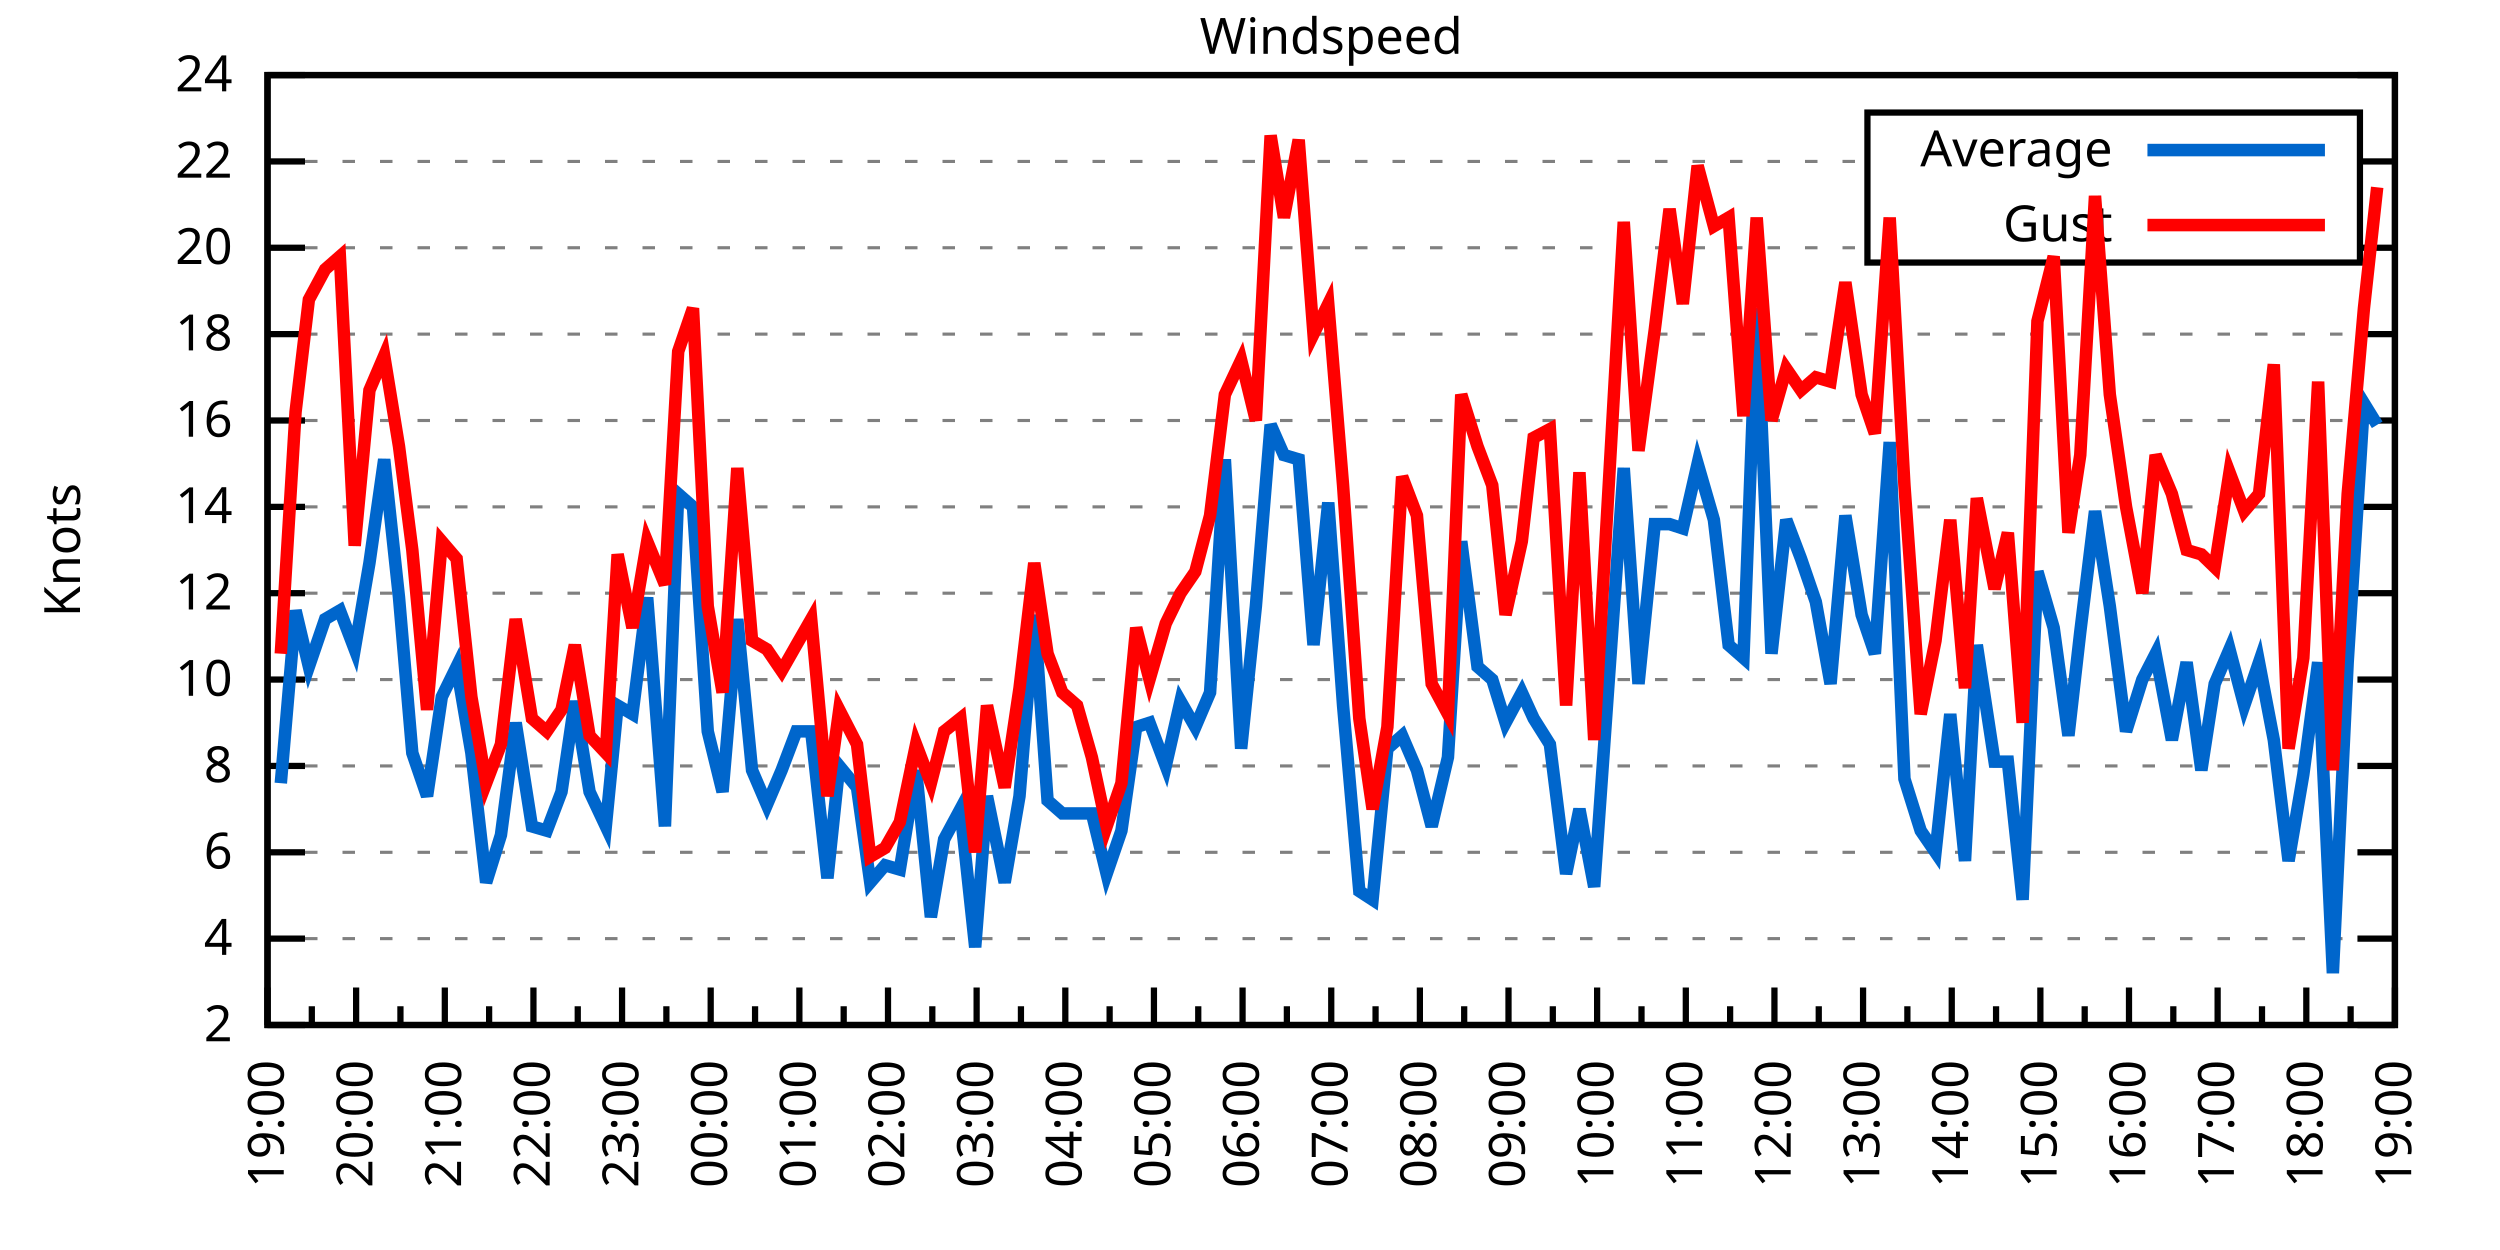
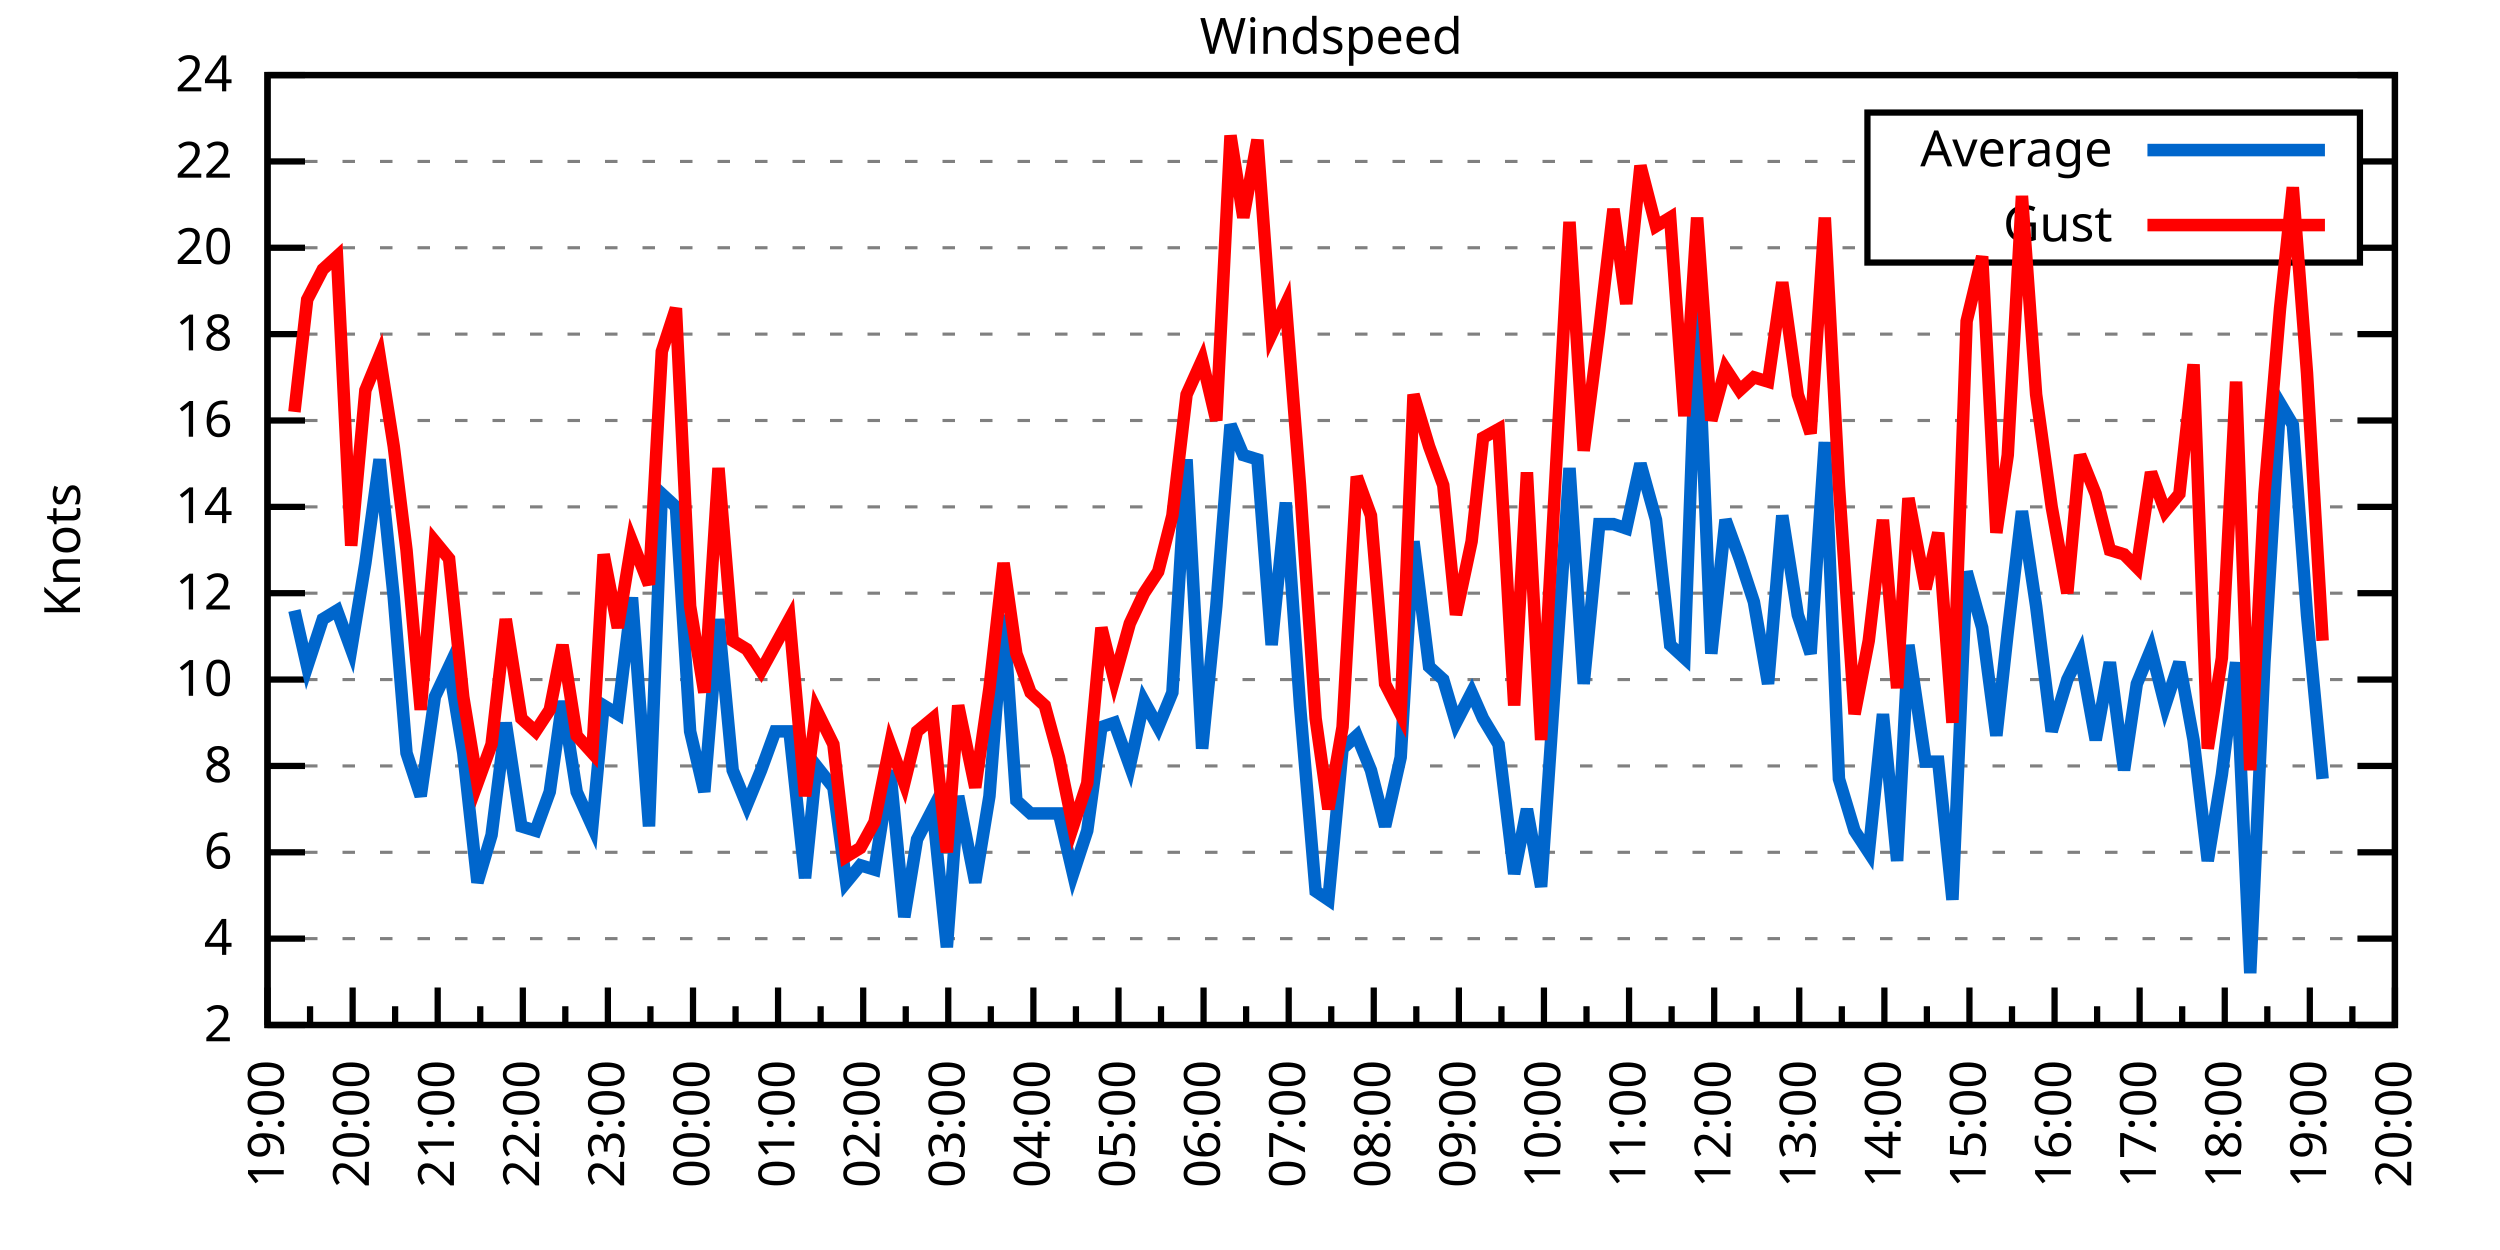
<svg xmlns="http://www.w3.org/2000/svg" xmlns:xlink="http://www.w3.org/1999/xlink" width="400" height="200" viewBox="0 0 400 200">
  <g id="gnuplot_canvas">
    <rect x="0" y="0" width="400" height="200" fill="none" />
    <defs>
      <circle id="gpDot" r="0.5" stroke-width="0.5" stroke="currentColor" />
      <path id="gpPt0" stroke-width="0.333" stroke="currentColor" d="M-1,0 h2 M0,-1 v2" />
      <path id="gpPt1" stroke-width="0.333" stroke="currentColor" d="M-1,-1 L1,1 M1,-1 L-1,1" />
      <path id="gpPt2" stroke-width="0.333" stroke="currentColor" d="M-1,0 L1,0 M0,-1 L0,1 M-1,-1 L1,1 M-1,1 L1,-1" />
      <rect id="gpPt3" stroke-width="0.333" stroke="currentColor" x="-1" y="-1" width="2" height="2" />
      <rect id="gpPt4" stroke-width="0.333" stroke="currentColor" fill="currentColor" x="-1" y="-1" width="2" height="2" />
      <circle id="gpPt5" stroke-width="0.333" stroke="currentColor" cx="0" cy="0" r="1" />
      <use xlink:href="#gpPt5" id="gpPt6" fill="currentColor" stroke="none" />
      <path id="gpPt7" stroke-width="0.333" stroke="currentColor" d="M0,-1.33 L-1.33,0.67 L1.33,0.67 z" />
      <use xlink:href="#gpPt7" id="gpPt8" fill="currentColor" stroke="none" />
      <use xlink:href="#gpPt7" id="gpPt9" stroke="currentColor" transform="rotate(180)" />
      <use xlink:href="#gpPt9" id="gpPt10" fill="currentColor" stroke="none" />
      <use xlink:href="#gpPt3" id="gpPt11" stroke="currentColor" transform="rotate(45)" />
      <use xlink:href="#gpPt11" id="gpPt12" fill="currentColor" stroke="none" />
      <path id="gpPt13" stroke-width="0.333" stroke="currentColor" d="M0,1.330 L1.265,0.411 L0.782,-1.067 L-0.782,-1.076 L-1.265,0.411 z" />
      <use xlink:href="#gpPt13" id="gpPt14" fill="currentColor" stroke="none" />
      <filter id="textbox" filterUnits="objectBoundingBox" x="0" y="0" height="1" width="1">
        <feFlood flood-color="white" flood-opacity="1" result="bgnd" />
        <feComposite in="SourceGraphic" in2="bgnd" operator="atop" />
      </filter>
      <filter id="greybox" filterUnits="objectBoundingBox" x="0" y="0" height="1" width="1">
        <feFlood flood-color="lightgrey" flood-opacity="1" result="grey" />
        <feComposite in="SourceGraphic" in2="grey" operator="atop" />
      </filter>
    </defs>
    <g fill="none" color="white" stroke="currentColor" stroke-width="1.00" stroke-linecap="butt" stroke-linejoin="miter">
</g>
    <g fill="none" color="black" stroke="currentColor" stroke-width="1.00" stroke-linecap="butt" stroke-linejoin="miter">
      <g stroke="none" shape-rendering="crispEdges">
        <polygon fill="rgb(255, 255, 255)" points="42.80,164.00 383.18,164.00 383.18,12.02 42.80,12.02 " />
      </g>
    </g>
    <g fill="none" color="black" stroke="currentColor" stroke-width="1.00" stroke-linecap="butt" stroke-linejoin="miter">
</g>
    <g fill="none" color="black" stroke="black" stroke-width="0.50" stroke-linecap="butt" stroke-linejoin="miter">
</g>
    <g fill="none" color="gray" stroke="currentColor" stroke-width="0.50" stroke-linecap="butt" stroke-linejoin="miter">
      <path stroke="gray" stroke-dasharray="2,4" class="gridline" d="M42.80,164.00 L383.19,164.00  " />
    </g>
    <g fill="none" color="gray" stroke="gray" stroke-width="1.00" stroke-linecap="butt" stroke-linejoin="miter">
</g>
    <g fill="none" color="black" stroke="currentColor" stroke-width="1.00" stroke-linecap="butt" stroke-linejoin="miter">
      <path stroke="black" d="M42.80,164.00 L48.80,164.00 M383.19,164.00 L377.19,164.00  " />
      <g transform="translate(37.20,166.60)" stroke="none" fill="black" font-family="Sans" font-size="8.00" text-anchor="end">
        <text>
          <tspan font-family="Sans"> 2</tspan>
        </text>
      </g>
    </g>
    <g fill="none" color="black" stroke="currentColor" stroke-width="1.00" stroke-linecap="butt" stroke-linejoin="miter">
</g>
    <g fill="none" color="black" stroke="black" stroke-width="0.50" stroke-linecap="butt" stroke-linejoin="miter">
</g>
    <g fill="none" color="gray" stroke="currentColor" stroke-width="0.50" stroke-linecap="butt" stroke-linejoin="miter">
      <path stroke="gray" stroke-dasharray="2,4" class="gridline" d="M42.80,150.18 L383.19,150.18  " />
    </g>
    <g fill="none" color="gray" stroke="gray" stroke-width="1.00" stroke-linecap="butt" stroke-linejoin="miter">
</g>
    <g fill="none" color="black" stroke="currentColor" stroke-width="1.00" stroke-linecap="butt" stroke-linejoin="miter">
      <path stroke="black" d="M42.80,150.18 L48.80,150.18 M383.19,150.18 L377.19,150.18  " />
      <g transform="translate(37.20,152.78)" stroke="none" fill="black" font-family="Sans" font-size="8.00" text-anchor="end">
        <text>
          <tspan font-family="Sans"> 4</tspan>
        </text>
      </g>
    </g>
    <g fill="none" color="black" stroke="currentColor" stroke-width="1.00" stroke-linecap="butt" stroke-linejoin="miter">
</g>
    <g fill="none" color="black" stroke="black" stroke-width="0.50" stroke-linecap="butt" stroke-linejoin="miter">
</g>
    <g fill="none" color="gray" stroke="currentColor" stroke-width="0.50" stroke-linecap="butt" stroke-linejoin="miter">
      <path stroke="gray" stroke-dasharray="2,4" class="gridline" d="M42.80,136.37 L383.19,136.37  " />
    </g>
    <g fill="none" color="gray" stroke="gray" stroke-width="1.00" stroke-linecap="butt" stroke-linejoin="miter">
</g>
    <g fill="none" color="black" stroke="currentColor" stroke-width="1.00" stroke-linecap="butt" stroke-linejoin="miter">
      <path stroke="black" d="M42.80,136.37 L48.80,136.37 M383.19,136.37 L377.19,136.37  " />
      <g transform="translate(37.20,138.97)" stroke="none" fill="black" font-family="Sans" font-size="8.00" text-anchor="end">
        <text>
          <tspan font-family="Sans"> 6</tspan>
        </text>
      </g>
    </g>
    <g fill="none" color="black" stroke="currentColor" stroke-width="1.00" stroke-linecap="butt" stroke-linejoin="miter">
</g>
    <g fill="none" color="black" stroke="black" stroke-width="0.50" stroke-linecap="butt" stroke-linejoin="miter">
</g>
    <g fill="none" color="gray" stroke="currentColor" stroke-width="0.50" stroke-linecap="butt" stroke-linejoin="miter">
      <path stroke="gray" stroke-dasharray="2,4" class="gridline" d="M42.80,122.55 L383.19,122.55  " />
    </g>
    <g fill="none" color="gray" stroke="gray" stroke-width="1.00" stroke-linecap="butt" stroke-linejoin="miter">
</g>
    <g fill="none" color="black" stroke="currentColor" stroke-width="1.00" stroke-linecap="butt" stroke-linejoin="miter">
      <path stroke="black" d="M42.80,122.55 L48.80,122.55 M383.19,122.55 L377.19,122.55  " />
      <g transform="translate(37.20,125.15)" stroke="none" fill="black" font-family="Sans" font-size="8.00" text-anchor="end">
        <text>
          <tspan font-family="Sans"> 8</tspan>
        </text>
      </g>
    </g>
    <g fill="none" color="black" stroke="currentColor" stroke-width="1.00" stroke-linecap="butt" stroke-linejoin="miter">
</g>
    <g fill="none" color="black" stroke="black" stroke-width="0.50" stroke-linecap="butt" stroke-linejoin="miter">
</g>
    <g fill="none" color="gray" stroke="currentColor" stroke-width="0.50" stroke-linecap="butt" stroke-linejoin="miter">
      <path stroke="gray" stroke-dasharray="2,4" class="gridline" d="M42.80,108.73 L383.19,108.73  " />
    </g>
    <g fill="none" color="gray" stroke="gray" stroke-width="1.00" stroke-linecap="butt" stroke-linejoin="miter">
</g>
    <g fill="none" color="black" stroke="currentColor" stroke-width="1.00" stroke-linecap="butt" stroke-linejoin="miter">
      <path stroke="black" d="M42.80,108.73 L48.80,108.73 M383.19,108.73 L377.19,108.73  " />
      <g transform="translate(37.20,111.33)" stroke="none" fill="black" font-family="Sans" font-size="8.00" text-anchor="end">
        <text>
          <tspan font-family="Sans"> 10</tspan>
        </text>
      </g>
    </g>
    <g fill="none" color="black" stroke="currentColor" stroke-width="1.00" stroke-linecap="butt" stroke-linejoin="miter">
</g>
    <g fill="none" color="black" stroke="black" stroke-width="0.50" stroke-linecap="butt" stroke-linejoin="miter">
</g>
    <g fill="none" color="gray" stroke="currentColor" stroke-width="0.50" stroke-linecap="butt" stroke-linejoin="miter">
      <path stroke="gray" stroke-dasharray="2,4" class="gridline" d="M42.80,94.91 L383.19,94.91  " />
    </g>
    <g fill="none" color="gray" stroke="gray" stroke-width="1.00" stroke-linecap="butt" stroke-linejoin="miter">
</g>
    <g fill="none" color="black" stroke="currentColor" stroke-width="1.00" stroke-linecap="butt" stroke-linejoin="miter">
      <path stroke="black" d="M42.80,94.91 L48.80,94.91 M383.19,94.91 L377.19,94.91  " />
      <g transform="translate(37.20,97.51)" stroke="none" fill="black" font-family="Sans" font-size="8.00" text-anchor="end">
        <text>
          <tspan font-family="Sans"> 12</tspan>
        </text>
      </g>
    </g>
    <g fill="none" color="black" stroke="currentColor" stroke-width="1.00" stroke-linecap="butt" stroke-linejoin="miter">
</g>
    <g fill="none" color="black" stroke="black" stroke-width="0.50" stroke-linecap="butt" stroke-linejoin="miter">
</g>
    <g fill="none" color="gray" stroke="currentColor" stroke-width="0.50" stroke-linecap="butt" stroke-linejoin="miter">
      <path stroke="gray" stroke-dasharray="2,4" class="gridline" d="M42.80,81.10 L383.19,81.10  " />
    </g>
    <g fill="none" color="gray" stroke="gray" stroke-width="1.00" stroke-linecap="butt" stroke-linejoin="miter">
</g>
    <g fill="none" color="black" stroke="currentColor" stroke-width="1.00" stroke-linecap="butt" stroke-linejoin="miter">
      <path stroke="black" d="M42.80,81.10 L48.80,81.10 M383.19,81.10 L377.19,81.10  " />
      <g transform="translate(37.20,83.70)" stroke="none" fill="black" font-family="Sans" font-size="8.00" text-anchor="end">
        <text>
          <tspan font-family="Sans"> 14</tspan>
        </text>
      </g>
    </g>
    <g fill="none" color="black" stroke="currentColor" stroke-width="1.00" stroke-linecap="butt" stroke-linejoin="miter">
</g>
    <g fill="none" color="black" stroke="black" stroke-width="0.50" stroke-linecap="butt" stroke-linejoin="miter">
</g>
    <g fill="none" color="gray" stroke="currentColor" stroke-width="0.50" stroke-linecap="butt" stroke-linejoin="miter">
      <path stroke="gray" stroke-dasharray="2,4" class="gridline" d="M42.80,67.28 L383.19,67.28  " />
    </g>
    <g fill="none" color="gray" stroke="gray" stroke-width="1.00" stroke-linecap="butt" stroke-linejoin="miter">
</g>
    <g fill="none" color="black" stroke="currentColor" stroke-width="1.00" stroke-linecap="butt" stroke-linejoin="miter">
      <path stroke="black" d="M42.80,67.28 L48.80,67.28 M383.19,67.28 L377.19,67.28  " />
      <g transform="translate(37.20,69.88)" stroke="none" fill="black" font-family="Sans" font-size="8.00" text-anchor="end">
        <text>
          <tspan font-family="Sans"> 16</tspan>
        </text>
      </g>
    </g>
    <g fill="none" color="black" stroke="currentColor" stroke-width="1.00" stroke-linecap="butt" stroke-linejoin="miter">
</g>
    <g fill="none" color="black" stroke="black" stroke-width="0.50" stroke-linecap="butt" stroke-linejoin="miter">
</g>
    <g fill="none" color="gray" stroke="currentColor" stroke-width="0.50" stroke-linecap="butt" stroke-linejoin="miter">
      <path stroke="gray" stroke-dasharray="2,4" class="gridline" d="M42.80,53.46 L383.19,53.46  " />
    </g>
    <g fill="none" color="gray" stroke="gray" stroke-width="1.00" stroke-linecap="butt" stroke-linejoin="miter">
</g>
    <g fill="none" color="black" stroke="currentColor" stroke-width="1.00" stroke-linecap="butt" stroke-linejoin="miter">
      <path stroke="black" d="M42.80,53.46 L48.80,53.46 M383.19,53.46 L377.19,53.46  " />
      <g transform="translate(37.20,56.06)" stroke="none" fill="black" font-family="Sans" font-size="8.00" text-anchor="end">
        <text>
          <tspan font-family="Sans"> 18</tspan>
        </text>
      </g>
    </g>
    <g fill="none" color="black" stroke="currentColor" stroke-width="1.00" stroke-linecap="butt" stroke-linejoin="miter">
</g>
    <g fill="none" color="black" stroke="black" stroke-width="0.50" stroke-linecap="butt" stroke-linejoin="miter">
</g>
    <g fill="none" color="gray" stroke="currentColor" stroke-width="0.50" stroke-linecap="butt" stroke-linejoin="miter">
      <path stroke="gray" stroke-dasharray="2,4" class="gridline" d="M42.80,39.64 L298.79,39.64 M377.59,39.64 L383.19,39.64  " />
    </g>
    <g fill="none" color="gray" stroke="gray" stroke-width="1.00" stroke-linecap="butt" stroke-linejoin="miter">
</g>
    <g fill="none" color="black" stroke="currentColor" stroke-width="1.00" stroke-linecap="butt" stroke-linejoin="miter">
      <path stroke="black" d="M42.80,39.64 L48.80,39.64 M383.19,39.64 L377.19,39.64  " />
      <g transform="translate(37.20,42.24)" stroke="none" fill="black" font-family="Sans" font-size="8.00" text-anchor="end">
        <text>
          <tspan font-family="Sans"> 20</tspan>
        </text>
      </g>
    </g>
    <g fill="none" color="black" stroke="currentColor" stroke-width="1.00" stroke-linecap="butt" stroke-linejoin="miter">
</g>
    <g fill="none" color="black" stroke="black" stroke-width="0.50" stroke-linecap="butt" stroke-linejoin="miter">
</g>
    <g fill="none" color="gray" stroke="currentColor" stroke-width="0.50" stroke-linecap="butt" stroke-linejoin="miter">
      <path stroke="gray" stroke-dasharray="2,4" class="gridline" d="M42.80,25.83 L298.79,25.83 M377.59,25.83 L383.19,25.83  " />
    </g>
    <g fill="none" color="gray" stroke="gray" stroke-width="1.00" stroke-linecap="butt" stroke-linejoin="miter">
</g>
    <g fill="none" color="black" stroke="currentColor" stroke-width="1.00" stroke-linecap="butt" stroke-linejoin="miter">
      <path stroke="black" d="M42.80,25.83 L48.80,25.83 M383.19,25.83 L377.19,25.83  " />
      <g transform="translate(37.20,28.43)" stroke="none" fill="black" font-family="Sans" font-size="8.00" text-anchor="end">
        <text>
          <tspan font-family="Sans"> 22</tspan>
        </text>
      </g>
    </g>
    <g fill="none" color="black" stroke="currentColor" stroke-width="1.00" stroke-linecap="butt" stroke-linejoin="miter">
</g>
    <g fill="none" color="black" stroke="black" stroke-width="0.50" stroke-linecap="butt" stroke-linejoin="miter">
</g>
    <g fill="none" color="gray" stroke="currentColor" stroke-width="0.50" stroke-linecap="butt" stroke-linejoin="miter">
      <path stroke="gray" stroke-dasharray="2,4" class="gridline" d="M42.80,12.01 L383.19,12.01  " />
    </g>
    <g fill="none" color="gray" stroke="gray" stroke-width="1.00" stroke-linecap="butt" stroke-linejoin="miter">
</g>
    <g fill="none" color="black" stroke="currentColor" stroke-width="1.00" stroke-linecap="butt" stroke-linejoin="miter">
      <path stroke="black" d="M42.80,12.01 L48.80,12.01 M383.19,12.01 L377.19,12.01  " />
      <g transform="translate(37.20,14.61)" stroke="none" fill="black" font-family="Sans" font-size="8.00" text-anchor="end">
        <text>
          <tspan font-family="Sans"> 24</tspan>
        </text>
      </g>
    </g>
    <g fill="none" color="black" stroke="currentColor" stroke-width="1.00" stroke-linecap="butt" stroke-linejoin="miter">
      <path stroke="black" d="M42.80,164.00 L42.80,158.00  " />
      <g transform="translate(45.40,169.60) rotate(270)" stroke="none" fill="black" font-family="Sans" font-size="8.00" text-anchor="end">
        <text>
          <tspan font-family="Sans">19:00</tspan>
        </text>
      </g>
    </g>
    <g fill="none" color="black" stroke="currentColor" stroke-width="1.00" stroke-linecap="butt" stroke-linejoin="miter">
-       <path stroke="black" d="M49.89,164.00 L49.89,161.00 M56.98,164.00 L56.98,158.00  " />
-       <g transform="translate(59.58,169.60) rotate(270)" stroke="none" fill="black" font-family="Sans" font-size="8.00" text-anchor="end">
+       <path stroke="black" d="M49.61,164.00 L49.61,161.00 M56.42,164.00 L56.42,158.00  " />
+       <g transform="translate(59.02,169.60) rotate(270)" stroke="none" fill="black" font-family="Sans" font-size="8.00" text-anchor="end">
        <text>
          <tspan font-family="Sans">20:00</tspan>
        </text>
      </g>
    </g>
    <g fill="none" color="black" stroke="currentColor" stroke-width="1.00" stroke-linecap="butt" stroke-linejoin="miter">
-       <path stroke="black" d="M64.07,164.00 L64.07,161.00 M71.17,164.00 L71.17,158.00  " />
-       <g transform="translate(73.77,169.60) rotate(270)" stroke="none" fill="black" font-family="Sans" font-size="8.00" text-anchor="end">
+       <path stroke="black" d="M63.22,164.00 L63.22,161.00 M70.03,164.00 L70.03,158.00  " />
+       <g transform="translate(72.63,169.60) rotate(270)" stroke="none" fill="black" font-family="Sans" font-size="8.00" text-anchor="end">
        <text>
          <tspan font-family="Sans">21:00</tspan>
        </text>
      </g>
    </g>
    <g fill="none" color="black" stroke="currentColor" stroke-width="1.00" stroke-linecap="butt" stroke-linejoin="miter">
-       <path stroke="black" d="M78.26,164.00 L78.26,161.00 M85.35,164.00 L85.35,158.00  " />
-       <g transform="translate(87.95,169.60) rotate(270)" stroke="none" fill="black" font-family="Sans" font-size="8.00" text-anchor="end">
+       <path stroke="black" d="M76.84,164.00 L76.84,161.00 M83.65,164.00 L83.65,158.00  " />
+       <g transform="translate(86.25,169.60) rotate(270)" stroke="none" fill="black" font-family="Sans" font-size="8.00" text-anchor="end">
        <text>
          <tspan font-family="Sans">22:00</tspan>
        </text>
      </g>
    </g>
    <g fill="none" color="black" stroke="currentColor" stroke-width="1.00" stroke-linecap="butt" stroke-linejoin="miter">
-       <path stroke="black" d="M92.44,164.00 L92.44,161.00 M99.53,164.00 L99.53,158.00  " />
-       <g transform="translate(102.13,169.60) rotate(270)" stroke="none" fill="black" font-family="Sans" font-size="8.00" text-anchor="end">
+       <path stroke="black" d="M90.45,164.00 L90.45,161.00 M97.26,164.00 L97.26,158.00  " />
+       <g transform="translate(99.86,169.60) rotate(270)" stroke="none" fill="black" font-family="Sans" font-size="8.00" text-anchor="end">
        <text>
          <tspan font-family="Sans">23:00</tspan>
        </text>
      </g>
    </g>
    <g fill="none" color="black" stroke="currentColor" stroke-width="1.00" stroke-linecap="butt" stroke-linejoin="miter">
-       <path stroke="black" d="M106.62,164.00 L106.62,161.00 M113.71,164.00 L113.71,158.00  " />
-       <g transform="translate(116.31,169.60) rotate(270)" stroke="none" fill="black" font-family="Sans" font-size="8.00" text-anchor="end">
+       <path stroke="black" d="M104.07,164.00 L104.07,161.00 M110.88,164.00 L110.88,158.00  " />
+       <g transform="translate(113.48,169.60) rotate(270)" stroke="none" fill="black" font-family="Sans" font-size="8.00" text-anchor="end">
        <text>
          <tspan font-family="Sans">00:00</tspan>
        </text>
      </g>
    </g>
    <g fill="none" color="black" stroke="currentColor" stroke-width="1.00" stroke-linecap="butt" stroke-linejoin="miter">
-       <path stroke="black" d="M120.81,164.00 L120.81,161.00 M127.90,164.00 L127.90,158.00  " />
-       <g transform="translate(130.50,169.60) rotate(270)" stroke="none" fill="black" font-family="Sans" font-size="8.00" text-anchor="end">
+       <path stroke="black" d="M117.69,164.00 L117.69,161.00 M124.49,164.00 L124.49,158.00  " />
+       <g transform="translate(127.09,169.60) rotate(270)" stroke="none" fill="black" font-family="Sans" font-size="8.00" text-anchor="end">
        <text>
          <tspan font-family="Sans">01:00</tspan>
        </text>
      </g>
    </g>
    <g fill="none" color="black" stroke="currentColor" stroke-width="1.00" stroke-linecap="butt" stroke-linejoin="miter">
-       <path stroke="black" d="M134.99,164.00 L134.99,161.00 M142.08,164.00 L142.08,158.00  " />
-       <g transform="translate(144.68,169.60) rotate(270)" stroke="none" fill="black" font-family="Sans" font-size="8.00" text-anchor="end">
+       <path stroke="black" d="M131.30,164.00 L131.30,161.00 M138.11,164.00 L138.11,158.00  " />
+       <g transform="translate(140.71,169.60) rotate(270)" stroke="none" fill="black" font-family="Sans" font-size="8.00" text-anchor="end">
        <text>
          <tspan font-family="Sans">02:00</tspan>
        </text>
      </g>
    </g>
    <g fill="none" color="black" stroke="currentColor" stroke-width="1.00" stroke-linecap="butt" stroke-linejoin="miter">
-       <path stroke="black" d="M149.17,164.00 L149.17,161.00 M156.26,164.00 L156.26,158.00  " />
-       <g transform="translate(158.86,169.60) rotate(270)" stroke="none" fill="black" font-family="Sans" font-size="8.00" text-anchor="end">
+       <path stroke="black" d="M144.92,164.00 L144.92,161.00 M151.72,164.00 L151.72,158.00  " />
+       <g transform="translate(154.32,169.60) rotate(270)" stroke="none" fill="black" font-family="Sans" font-size="8.00" text-anchor="end">
        <text>
          <tspan font-family="Sans">03:00</tspan>
        </text>
      </g>
    </g>
    <g fill="none" color="black" stroke="currentColor" stroke-width="1.00" stroke-linecap="butt" stroke-linejoin="miter">
-       <path stroke="black" d="M163.35,164.00 L163.35,161.00 M170.45,164.00 L170.45,158.00  " />
-       <g transform="translate(173.05,169.60) rotate(270)" stroke="none" fill="black" font-family="Sans" font-size="8.00" text-anchor="end">
+       <path stroke="black" d="M158.53,164.00 L158.53,161.00 M165.34,164.00 L165.34,158.00  " />
+       <g transform="translate(167.94,169.60) rotate(270)" stroke="none" fill="black" font-family="Sans" font-size="8.00" text-anchor="end">
        <text>
          <tspan font-family="Sans">04:00</tspan>
        </text>
      </g>
    </g>
    <g fill="none" color="black" stroke="currentColor" stroke-width="1.00" stroke-linecap="butt" stroke-linejoin="miter">
-       <path stroke="black" d="M177.54,164.00 L177.54,161.00 M184.63,164.00 L184.63,158.00  " />
-       <g transform="translate(187.23,169.60) rotate(270)" stroke="none" fill="black" font-family="Sans" font-size="8.00" text-anchor="end">
+       <path stroke="black" d="M172.15,164.00 L172.15,161.00 M178.96,164.00 L178.96,158.00  " />
+       <g transform="translate(181.56,169.60) rotate(270)" stroke="none" fill="black" font-family="Sans" font-size="8.00" text-anchor="end">
        <text>
          <tspan font-family="Sans">05:00</tspan>
        </text>
      </g>
    </g>
    <g fill="none" color="black" stroke="currentColor" stroke-width="1.00" stroke-linecap="butt" stroke-linejoin="miter">
-       <path stroke="black" d="M191.72,164.00 L191.72,161.00 M198.81,164.00 L198.81,158.00  " />
-       <g transform="translate(201.41,169.60) rotate(270)" stroke="none" fill="black" font-family="Sans" font-size="8.00" text-anchor="end">
+       <path stroke="black" d="M185.76,164.00 L185.76,161.00 M192.57,164.00 L192.57,158.00  " />
+       <g transform="translate(195.17,169.60) rotate(270)" stroke="none" fill="black" font-family="Sans" font-size="8.00" text-anchor="end">
        <text>
          <tspan font-family="Sans">06:00</tspan>
        </text>
      </g>
    </g>
    <g fill="none" color="black" stroke="currentColor" stroke-width="1.00" stroke-linecap="butt" stroke-linejoin="miter">
-       <path stroke="black" d="M205.90,164.00 L205.90,161.00 M213.00,164.00 L213.00,158.00  " />
-       <g transform="translate(215.60,169.60) rotate(270)" stroke="none" fill="black" font-family="Sans" font-size="8.00" text-anchor="end">
+       <path stroke="black" d="M199.38,164.00 L199.38,161.00 M206.19,164.00 L206.19,158.00  " />
+       <g transform="translate(208.79,169.60) rotate(270)" stroke="none" fill="black" font-family="Sans" font-size="8.00" text-anchor="end">
        <text>
          <tspan font-family="Sans">07:00</tspan>
        </text>
      </g>
    </g>
    <g fill="none" color="black" stroke="currentColor" stroke-width="1.00" stroke-linecap="butt" stroke-linejoin="miter">
-       <path stroke="black" d="M220.09,164.00 L220.09,161.00 M227.18,164.00 L227.18,158.00  " />
-       <g transform="translate(229.78,169.60) rotate(270)" stroke="none" fill="black" font-family="Sans" font-size="8.00" text-anchor="end">
+       <path stroke="black" d="M213.00,164.00 L213.00,161.00 M219.80,164.00 L219.80,158.00  " />
+       <g transform="translate(222.40,169.60) rotate(270)" stroke="none" fill="black" font-family="Sans" font-size="8.00" text-anchor="end">
        <text>
          <tspan font-family="Sans">08:00</tspan>
        </text>
      </g>
    </g>
    <g fill="none" color="black" stroke="currentColor" stroke-width="1.00" stroke-linecap="butt" stroke-linejoin="miter">
-       <path stroke="black" d="M234.27,164.00 L234.27,161.00 M241.36,164.00 L241.36,158.00  " />
-       <g transform="translate(243.96,169.60) rotate(270)" stroke="none" fill="black" font-family="Sans" font-size="8.00" text-anchor="end">
+       <path stroke="black" d="M226.61,164.00 L226.61,161.00 M233.42,164.00 L233.42,158.00  " />
+       <g transform="translate(236.02,169.60) rotate(270)" stroke="none" fill="black" font-family="Sans" font-size="8.00" text-anchor="end">
        <text>
          <tspan font-family="Sans">09:00</tspan>
        </text>
      </g>
    </g>
    <g fill="none" color="black" stroke="currentColor" stroke-width="1.00" stroke-linecap="butt" stroke-linejoin="miter">
-       <path stroke="black" d="M248.45,164.00 L248.45,161.00 M255.54,164.00 L255.54,158.00  " />
-       <g transform="translate(258.14,169.60) rotate(270)" stroke="none" fill="black" font-family="Sans" font-size="8.00" text-anchor="end">
+       <path stroke="black" d="M240.23,164.00 L240.23,161.00 M247.03,164.00 L247.03,158.00  " />
+       <g transform="translate(249.63,169.60) rotate(270)" stroke="none" fill="black" font-family="Sans" font-size="8.00" text-anchor="end">
        <text>
          <tspan font-family="Sans">10:00</tspan>
        </text>
      </g>
    </g>
    <g fill="none" color="black" stroke="currentColor" stroke-width="1.00" stroke-linecap="butt" stroke-linejoin="miter">
-       <path stroke="black" d="M262.64,164.00 L262.64,161.00 M269.73,164.00 L269.73,158.00  " />
-       <g transform="translate(272.33,169.60) rotate(270)" stroke="none" fill="black" font-family="Sans" font-size="8.00" text-anchor="end">
+       <path stroke="black" d="M253.84,164.00 L253.84,161.00 M260.65,164.00 L260.65,158.00  " />
+       <g transform="translate(263.25,169.60) rotate(270)" stroke="none" fill="black" font-family="Sans" font-size="8.00" text-anchor="end">
        <text>
          <tspan font-family="Sans">11:00</tspan>
        </text>
      </g>
    </g>
    <g fill="none" color="black" stroke="currentColor" stroke-width="1.00" stroke-linecap="butt" stroke-linejoin="miter">
-       <path stroke="black" d="M276.82,164.00 L276.82,161.00 M283.91,164.00 L283.91,158.00  " />
-       <g transform="translate(286.51,169.60) rotate(270)" stroke="none" fill="black" font-family="Sans" font-size="8.00" text-anchor="end">
+       <path stroke="black" d="M267.46,164.00 L267.46,161.00 M274.27,164.00 L274.27,158.00  " />
+       <g transform="translate(276.87,169.60) rotate(270)" stroke="none" fill="black" font-family="Sans" font-size="8.00" text-anchor="end">
        <text>
          <tspan font-family="Sans">12:00</tspan>
        </text>
      </g>
    </g>
    <g fill="none" color="black" stroke="currentColor" stroke-width="1.00" stroke-linecap="butt" stroke-linejoin="miter">
-       <path stroke="black" d="M291.00,164.00 L291.00,161.00 M298.09,164.00 L298.09,158.00  " />
-       <g transform="translate(300.69,169.60) rotate(270)" stroke="none" fill="black" font-family="Sans" font-size="8.00" text-anchor="end">
+       <path stroke="black" d="M281.07,164.00 L281.07,161.00 M287.88,164.00 L287.88,158.00  " />
+       <g transform="translate(290.48,169.60) rotate(270)" stroke="none" fill="black" font-family="Sans" font-size="8.00" text-anchor="end">
        <text>
          <tspan font-family="Sans">13:00</tspan>
        </text>
      </g>
    </g>
    <g fill="none" color="black" stroke="currentColor" stroke-width="1.00" stroke-linecap="butt" stroke-linejoin="miter">
-       <path stroke="black" d="M305.18,164.00 L305.18,161.00 M312.28,164.00 L312.28,158.00  " />
-       <g transform="translate(314.88,169.60) rotate(270)" stroke="none" fill="black" font-family="Sans" font-size="8.00" text-anchor="end">
+       <path stroke="black" d="M294.69,164.00 L294.69,161.00 M301.50,164.00 L301.50,158.00  " />
+       <g transform="translate(304.10,169.60) rotate(270)" stroke="none" fill="black" font-family="Sans" font-size="8.00" text-anchor="end">
        <text>
          <tspan font-family="Sans">14:00</tspan>
        </text>
      </g>
    </g>
    <g fill="none" color="black" stroke="currentColor" stroke-width="1.00" stroke-linecap="butt" stroke-linejoin="miter">
-       <path stroke="black" d="M319.37,164.00 L319.37,161.00 M326.46,164.00 L326.46,158.00  " />
-       <g transform="translate(329.06,169.60) rotate(270)" stroke="none" fill="black" font-family="Sans" font-size="8.00" text-anchor="end">
+       <path stroke="black" d="M308.30,164.00 L308.30,161.00 M315.11,164.00 L315.11,158.00  " />
+       <g transform="translate(317.71,169.60) rotate(270)" stroke="none" fill="black" font-family="Sans" font-size="8.00" text-anchor="end">
        <text>
          <tspan font-family="Sans">15:00</tspan>
        </text>
      </g>
    </g>
    <g fill="none" color="black" stroke="currentColor" stroke-width="1.00" stroke-linecap="butt" stroke-linejoin="miter">
-       <path stroke="black" d="M333.55,164.00 L333.55,161.00 M340.64,164.00 L340.64,158.00  " />
-       <g transform="translate(343.24,169.60) rotate(270)" stroke="none" fill="black" font-family="Sans" font-size="8.00" text-anchor="end">
+       <path stroke="black" d="M321.92,164.00 L321.92,161.00 M328.73,164.00 L328.73,158.00  " />
+       <g transform="translate(331.33,169.60) rotate(270)" stroke="none" fill="black" font-family="Sans" font-size="8.00" text-anchor="end">
        <text>
          <tspan font-family="Sans">16:00</tspan>
        </text>
      </g>
    </g>
    <g fill="none" color="black" stroke="currentColor" stroke-width="1.00" stroke-linecap="butt" stroke-linejoin="miter">
-       <path stroke="black" d="M347.73,164.00 L347.73,161.00 M354.82,164.00 L354.82,158.00  " />
-       <g transform="translate(357.42,169.60) rotate(270)" stroke="none" fill="black" font-family="Sans" font-size="8.00" text-anchor="end">
+       <path stroke="black" d="M335.54,164.00 L335.54,161.00 M342.34,164.00 L342.34,158.00  " />
+       <g transform="translate(344.94,169.60) rotate(270)" stroke="none" fill="black" font-family="Sans" font-size="8.00" text-anchor="end">
        <text>
          <tspan font-family="Sans">17:00</tspan>
        </text>
      </g>
    </g>
    <g fill="none" color="black" stroke="currentColor" stroke-width="1.00" stroke-linecap="butt" stroke-linejoin="miter">
-       <path stroke="black" d="M361.92,164.00 L361.92,161.00 M369.01,164.00 L369.01,158.00  " />
-       <g transform="translate(371.61,169.60) rotate(270)" stroke="none" fill="black" font-family="Sans" font-size="8.00" text-anchor="end">
+       <path stroke="black" d="M349.15,164.00 L349.15,161.00 M355.96,164.00 L355.96,158.00  " />
+       <g transform="translate(358.56,169.60) rotate(270)" stroke="none" fill="black" font-family="Sans" font-size="8.00" text-anchor="end">
        <text>
          <tspan font-family="Sans">18:00</tspan>
        </text>
      </g>
    </g>
    <g fill="none" color="black" stroke="currentColor" stroke-width="1.00" stroke-linecap="butt" stroke-linejoin="miter">
-       <path stroke="black" d="M376.10,164.00 L376.10,161.00 M383.19,164.00 L383.19,158.00  " />
+       <path stroke="black" d="M362.77,164.00 L362.77,161.00 M369.57,164.00 L369.57,158.00  " />
+       <g transform="translate(372.17,169.60) rotate(270)" stroke="none" fill="black" font-family="Sans" font-size="8.00" text-anchor="end">
+         <text>
+           <tspan font-family="Sans">19:00</tspan>
+         </text>
+       </g>
+     </g>
+     <g fill="none" color="black" stroke="currentColor" stroke-width="1.00" stroke-linecap="butt" stroke-linejoin="miter">
+       <path stroke="black" d="M376.38,164.00 L376.38,161.00 M383.19,164.00 L383.19,158.00  " />
      <g transform="translate(385.79,169.60) rotate(270)" stroke="none" fill="black" font-family="Sans" font-size="8.00" text-anchor="end">
        <text>
-           <tspan font-family="Sans">19:00</tspan>
+           <tspan font-family="Sans">20:00</tspan>
        </text>
      </g>
    </g>
    <g fill="none" color="black" stroke="currentColor" stroke-width="1.00" stroke-linecap="butt" stroke-linejoin="miter">
</g>
    <g fill="none" color="black" stroke="currentColor" stroke-width="1.00" stroke-linecap="butt" stroke-linejoin="miter">
      <path stroke="black" d="M42.80,12.01 L42.80,164.00 L383.19,164.00 L383.19,12.01 L42.80,12.01 Z  " />
    </g>
    <g fill="none" color="black" stroke="currentColor" stroke-width="1.00" stroke-linecap="butt" stroke-linejoin="miter">
      <g transform="translate(12.80,88.01) rotate(270)" stroke="none" fill="black" font-family="Sans" font-size="8.00" text-anchor="middle">
        <text>
          <tspan font-family="Sans">Knots</tspan>
        </text>
      </g>
    </g>
    <g fill="none" color="black" stroke="currentColor" stroke-width="1.00" stroke-linecap="butt" stroke-linejoin="miter">
</g>
    <g fill="none" color="black" stroke="currentColor" stroke-width="1.00" stroke-linecap="butt" stroke-linejoin="miter">
      <path stroke="black" d="M298.79,42.01 L298.79,18.01 L377.59,18.01 L377.59,42.01 L298.79,42.01 Z  " />
    </g>
    <g id="Windspeed_plot_1">
      <g fill="none" color="white" stroke="black" stroke-width="2.00" stroke-linecap="butt" stroke-linejoin="miter">
</g>
      <g fill="none" color="black" stroke="currentColor" stroke-width="2.00" stroke-linecap="butt" stroke-linejoin="miter">
        <g transform="translate(337.99,26.61)" stroke="none" fill="black" font-family="Sans" font-size="8.00" text-anchor="end">
          <text>
            <tspan font-family="Sans">Average</tspan>
          </text>
        </g>
      </g>
      <g fill="none" color="black" stroke="currentColor" stroke-width="2.00" stroke-linecap="butt" stroke-linejoin="miter">
-         <path stroke="rgb(  0, 102, 204)" d="M343.59,24.01 L371.99,24.01 M44.93,125.31 L47.29,97.68 L49.42,106.66 L52.02,99.06 L54.38,97.68 L56.75,103.89   L59.11,90.08 L61.47,73.50 L63.84,95.60 L65.97,120.48 L68.33,127.38 L70.69,111.49 L73.06,106.66 L75.42,120.48   L77.78,141.20 L80.15,133.60 L82.51,115.64 L85.11,132.22 L87.48,132.91 L89.84,126.69 L91.97,112.19 L94.33,126.69   L96.93,132.22 L98.82,112.88 L101.19,114.26 L103.55,95.60 L106.39,132.22 L108.51,79.02 L110.88,81.10 L113.24,117.02   L115.61,126.69 L117.97,99.06 L120.33,123.24 L122.70,128.77 L125.06,123.24 L127.42,117.02 L129.79,117.02 L132.39,140.51   L134.28,122.55 L137.12,126.00 L139.24,141.20 L141.61,138.44 L143.97,139.13 L146.57,123.24 L148.94,146.73 L151.06,134.29   L153.66,129.46 L156.03,151.56 L157.92,127.38 L160.75,141.20 L163.12,127.38 L165.48,98.37 L167.61,128.08 L169.97,130.15   L172.34,130.15 L174.70,130.15 L177.06,139.82 L179.43,132.91 L181.79,116.33 L183.92,115.64 L186.52,122.55 L188.88,112.19   L191.25,116.33 L193.61,110.80 L195.98,73.50 L198.58,119.78 L200.94,96.99 L203.30,67.97 L205.43,72.81 L207.79,73.50   L210.16,103.20 L212.52,80.41 L214.89,112.88 L217.49,142.58 L219.61,143.96 L221.98,119.78 L224.34,117.71 L226.71,123.24   L229.07,132.22 L231.67,121.17 L233.80,86.62 L236.40,106.66 L238.76,108.73 L240.89,115.64 L243.49,110.80 L245.38,114.95   L247.98,119.09 L250.58,139.82 L252.71,129.46 L255.07,141.89 L259.80,74.88 L262.16,109.42 L264.76,83.86 L267.13,83.86   L269.25,84.55 L271.62,74.19 L274.22,83.17 L276.58,103.20 L278.95,105.28 L281.07,49.32 L283.44,104.59 L285.80,83.17   L288.16,89.39 L290.53,96.30 L292.89,109.42 L295.26,82.48 L297.86,98.37 L299.98,104.59 L302.35,70.73 L304.71,124.62   L307.31,132.91 L309.68,136.37 L312.04,114.26 L314.40,137.75 L316.29,103.20 L319.13,121.86 L321.26,121.86 L323.62,143.96   L325.99,91.46 L328.59,100.44 L330.95,117.71 L332.84,101.13 L335.20,81.79 L337.57,96.99 L340.17,117.02 L342.77,108.73   L344.90,104.59 L347.50,118.40 L349.86,105.97 L352.22,123.24 L354.35,109.42 L356.72,103.89 L359.08,112.88 L361.44,105.97   L363.81,118.40 L366.17,137.75 L368.53,123.93 L370.90,105.97 L373.26,155.71 L375.63,105.97 L378.23,64.52 L380.35,67.97    " />
+         <path stroke="rgb(  0, 102, 204)" d="M343.59,24.01 L371.99,24.01 M47.11,97.68 L49.15,106.66 L51.65,99.06 L53.92,97.68 L56.19,103.89 L58.46,90.08   L60.73,73.50 L63.00,95.60 L65.04,120.48 L67.31,127.38 L69.58,111.49 L71.85,106.66 L74.12,120.48 L76.39,141.20   L78.65,133.60 L80.92,115.64 L83.42,132.22 L85.69,132.91 L87.96,126.69 L90.00,112.19 L92.27,126.69 L94.77,132.22   L96.58,112.88 L98.85,114.26 L101.12,95.60 L103.84,132.22 L105.89,79.02 L108.15,81.10 L110.42,117.02 L112.69,126.69   L114.96,99.06 L117.23,123.24 L119.50,128.77 L121.77,123.24 L124.04,117.02 L126.31,117.02 L128.81,140.51 L130.62,122.55   L133.34,126.00 L135.39,141.20 L137.66,138.44 L139.92,139.13 L142.42,123.24 L144.69,146.73 L146.73,134.29 L149.23,129.46   L151.50,151.56 L153.31,127.38 L156.04,141.20 L158.31,127.38 L160.57,98.37 L162.62,128.08 L164.89,130.15 L167.16,130.15   L169.43,130.15 L171.69,139.82 L173.96,132.91 L176.23,116.33 L178.28,115.64 L180.77,122.55 L183.04,112.19 L185.31,116.33   L187.58,110.80 L189.85,73.50 L192.34,119.78 L194.61,96.99 L196.88,67.97 L198.93,72.81 L201.19,73.50 L203.46,103.20   L205.73,80.41 L208.00,112.88 L210.50,142.58 L212.54,143.96 L214.81,119.78 L217.08,117.71 L219.35,123.24 L221.62,132.22   L224.11,121.17 L226.16,86.62 L228.65,106.66 L230.92,108.73 L232.96,115.64 L235.46,110.80 L237.28,114.95 L239.77,119.09   L242.27,139.82 L244.31,129.46 L246.58,141.89 L251.12,74.88 L253.39,109.42 L255.88,83.86 L258.15,83.86 L260.20,84.55   L262.47,74.19 L264.96,83.17 L267.23,103.20 L269.50,105.28 L271.54,49.32 L273.81,104.59 L276.08,83.17 L278.35,89.39   L280.62,96.30 L282.89,109.42 L285.16,82.48 L287.65,98.37 L289.70,104.59 L291.97,70.73 L294.23,124.62 L296.73,132.91   L299.00,136.37 L301.27,114.26 L303.54,137.75 L305.35,103.20 L308.08,121.86 L310.12,121.86 L312.39,143.96 L314.66,91.46   L317.15,100.44 L319.42,117.71 L321.24,101.13 L323.51,81.79 L325.78,96.99 L328.27,117.02 L330.77,108.73 L332.81,104.59   L335.31,118.40 L337.58,105.97 L339.85,123.24 L341.89,109.42 L344.16,103.89 L346.43,112.88 L348.70,105.97 L350.97,118.40   L353.24,137.75 L355.50,123.93 L357.77,105.97 L360.04,155.71 L362.31,105.97 L364.81,64.52 L366.85,67.97 L369.12,98.37   L371.62,124.62  " />
      </g>
    </g>
    <g id="Windspeed_plot_2">
      <g fill="none" color="black" stroke="currentColor" stroke-width="2.00" stroke-linecap="butt" stroke-linejoin="miter">
        <g transform="translate(337.99,38.61)" stroke="none" fill="black" font-family="Sans" font-size="8.00" text-anchor="end">
          <text>
            <tspan font-family="Sans">Gust</tspan>
          </text>
        </g>
      </g>
      <g fill="none" color="black" stroke="currentColor" stroke-width="2.00" stroke-linecap="butt" stroke-linejoin="miter">
-         <path stroke="rgb(255,   0,   0)" d="M343.59,36.01 L371.99,36.01 M44.93,104.59 L47.29,65.90 L49.42,47.93 L52.02,43.10 L54.38,41.03 L56.75,87.31   L59.11,62.44 L61.47,56.92 L63.84,71.42 L65.97,88.00 L68.33,113.57 L70.69,86.62 L73.06,89.39 L75.42,111.49   L77.78,125.31 L80.15,119.09 L82.51,99.06 L85.11,114.95 L87.48,117.02 L89.84,113.57 L91.97,103.20 L94.33,117.71   L96.93,120.48 L98.82,88.70 L101.19,100.44 L103.55,86.62 L106.39,93.53 L108.51,56.23 L110.88,49.32 L113.24,96.99   L115.61,110.80 L117.97,74.88 L120.33,102.51 L122.70,103.89 L125.06,107.35 L127.42,103.20 L129.79,99.06 L132.39,127.38   L134.28,113.57 L137.12,119.09 L139.24,137.06 L141.61,135.67 L143.97,131.53 L146.57,119.09 L148.94,125.31 L151.06,117.02   L153.66,114.95 L156.03,136.37 L157.92,112.88 L160.75,126.00 L163.12,110.11 L165.48,90.08 L167.61,104.59 L169.97,110.80   L172.34,112.88 L174.70,121.17 L177.06,132.22 L179.43,125.31 L181.79,100.44 L183.92,108.73 L186.52,99.75 L188.88,94.91   L191.25,91.46 L193.61,82.48 L195.98,63.13 L198.58,57.61 L200.94,67.28 L203.30,21.68 L205.43,34.81 L207.79,22.37   L210.16,53.46 L212.52,48.63 L214.89,77.64 L217.49,114.95 L219.61,129.46 L221.98,116.33 L224.34,76.26 L226.71,82.48   L229.07,109.42 L231.67,114.26 L233.80,63.13 L236.40,71.42 L238.76,77.64 L240.89,98.37 L243.49,86.62 L245.38,70.04   L247.98,68.66 L250.58,112.88 L252.71,75.57 L255.07,118.40 L259.80,35.50 L262.16,72.12 L264.76,52.77 L267.13,33.43   L269.25,48.63 L271.62,26.52 L274.22,36.19 L276.58,34.81 L278.95,66.59 L281.07,34.81 L283.44,67.28 L285.80,58.99   L288.16,62.44 L290.53,60.37 L292.89,61.06 L295.26,45.17 L297.86,63.13 L299.98,69.35 L302.35,34.81 L304.71,77.64   L307.31,114.26 L309.68,102.51 L312.04,83.17 L314.40,110.11 L316.29,79.71 L319.13,94.22 L321.26,85.24 L323.62,115.64   L325.99,51.39 L328.59,41.03 L330.95,85.24 L332.84,72.81 L335.20,31.35 L337.57,63.13 L340.17,81.10 L342.77,94.91   L344.90,72.81 L347.50,79.02 L349.86,88.00 L352.22,88.70 L354.35,90.77 L356.72,75.57 L359.08,81.79 L361.44,79.02   L363.81,58.30 L366.17,119.78 L368.53,105.28 L370.90,61.06 L373.26,123.24 L375.63,79.02 L378.23,49.32 L380.35,29.97    " />
+         <path stroke="rgb(255,   0,   0)" d="M343.59,36.01 L371.99,36.01 M47.11,65.90 L49.15,47.93 L51.65,43.10 L53.92,41.03 L56.19,87.31 L58.46,62.44   L60.73,56.92 L63.00,71.42 L65.04,88.00 L67.31,113.57 L69.58,86.62 L71.85,89.39 L74.12,111.49 L76.39,125.31   L78.65,119.09 L80.92,99.06 L83.42,114.95 L85.69,117.02 L87.96,113.57 L90.00,103.20 L92.27,117.71 L94.77,120.48   L96.58,88.70 L98.85,100.44 L101.12,86.62 L103.84,93.53 L105.89,56.23 L108.15,49.32 L110.42,96.99 L112.69,110.80   L114.96,74.88 L117.23,102.51 L119.50,103.89 L121.77,107.35 L124.04,103.20 L126.31,99.06 L128.81,127.38 L130.62,113.57   L133.34,119.09 L135.39,137.06 L137.66,135.67 L139.92,131.53 L142.42,119.09 L144.69,125.31 L146.73,117.02 L149.23,114.95   L151.50,136.37 L153.31,112.88 L156.04,126.00 L158.31,110.11 L160.57,90.08 L162.62,104.59 L164.89,110.80 L167.16,112.88   L169.43,121.17 L171.69,132.22 L173.96,125.31 L176.23,100.44 L178.28,108.73 L180.77,99.75 L183.04,94.91 L185.31,91.46   L187.58,82.48 L189.85,63.13 L192.34,57.61 L194.61,67.28 L196.88,21.68 L198.93,34.81 L201.19,22.37 L203.46,53.46   L205.73,48.63 L208.00,77.64 L210.50,114.95 L212.54,129.46 L214.81,116.33 L217.08,76.26 L219.35,82.48 L221.62,109.42   L224.11,114.26 L226.16,63.13 L228.65,71.42 L230.92,77.64 L232.96,98.37 L235.46,86.62 L237.28,70.04 L239.77,68.66   L242.27,112.88 L244.31,75.57 L246.58,118.40 L251.12,35.50 L253.39,72.12 L255.88,52.77 L258.15,33.43 L260.20,48.63   L262.47,26.52 L264.96,36.19 L267.23,34.81 L269.50,66.59 L271.54,34.81 L273.81,67.28 L276.08,58.99 L278.35,62.44   L280.62,60.37 L282.89,61.06 L285.16,45.17 L287.65,63.13 L289.70,69.35 L291.97,34.81 L294.23,77.64 L296.73,114.26   L299.00,102.51 L301.27,83.17 L303.54,110.11 L305.35,79.71 L308.08,94.22 L310.12,85.24 L312.39,115.64 L314.66,51.39   L317.15,41.03 L319.42,85.24 L321.24,72.81 L323.51,31.35 L325.78,63.13 L328.27,81.10 L330.77,94.91 L332.81,72.81   L335.31,79.02 L337.58,88.00 L339.85,88.70 L341.89,90.77 L344.16,75.57 L346.43,81.79 L348.70,79.02 L350.97,58.30   L353.24,119.78 L355.50,105.28 L357.77,61.06 L360.04,123.24 L362.31,79.02 L364.81,49.32 L366.85,29.97 L369.12,59.68   L371.62,102.51  " />
      </g>
    </g>
    <g fill="none" color="black" stroke="currentColor" stroke-width="2.00" stroke-linecap="butt" stroke-linejoin="miter">
</g>
    <g fill="none" color="black" stroke="black" stroke-width="1.00" stroke-linecap="butt" stroke-linejoin="miter">
</g>
    <g fill="none" color="black" stroke="currentColor" stroke-width="1.00" stroke-linecap="butt" stroke-linejoin="miter">
      <path stroke="black" d="M42.80,12.01 L42.80,164.00 L383.19,164.00 L383.19,12.01 L42.80,12.01 Z  " />
    </g>
    <g fill="none" color="black" stroke="currentColor" stroke-width="1.00" stroke-linecap="butt" stroke-linejoin="miter">
      <g transform="translate(212.99,8.61)" stroke="none" fill="black" font-family="Sans" font-size="8.00" text-anchor="middle">
        <text>
          <tspan font-family="Sans">Windspeed</tspan>
        </text>
      </g>
    </g>
    <g fill="none" color="black" stroke="currentColor" stroke-width="1.00" stroke-linecap="butt" stroke-linejoin="miter">
</g>
  </g>
</svg>
